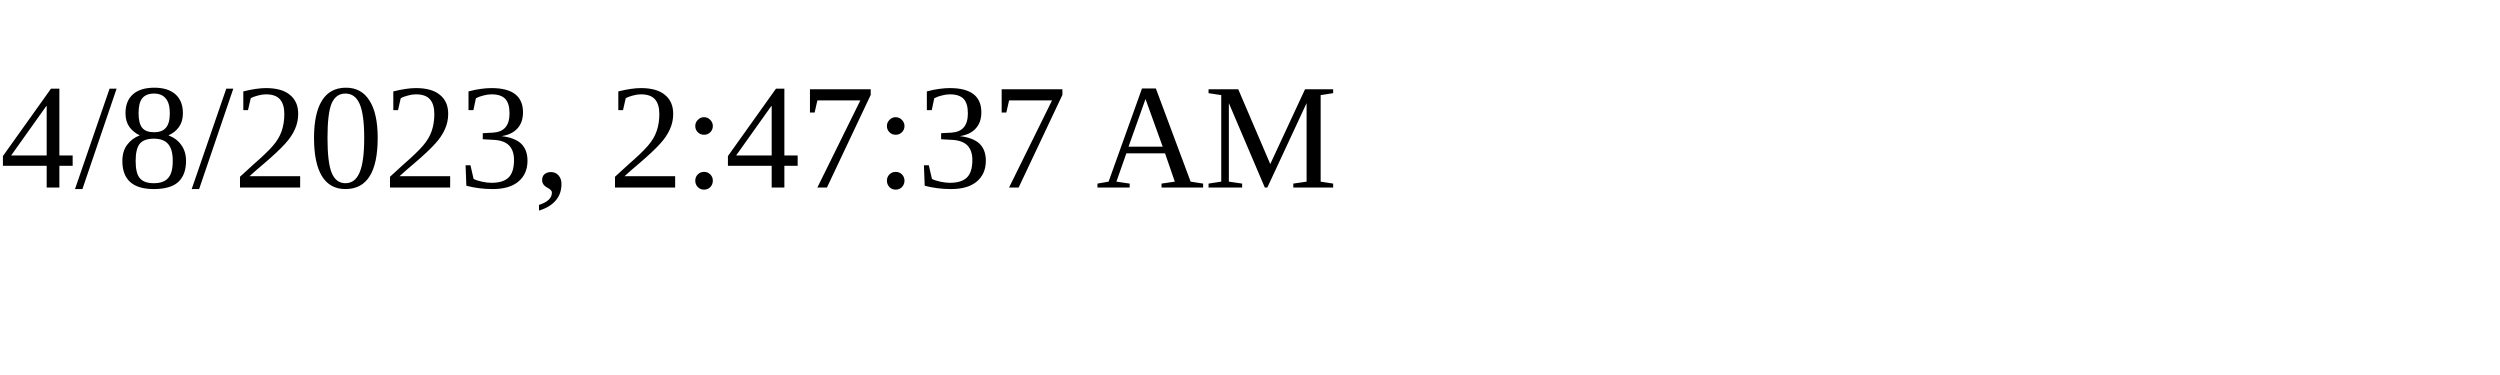
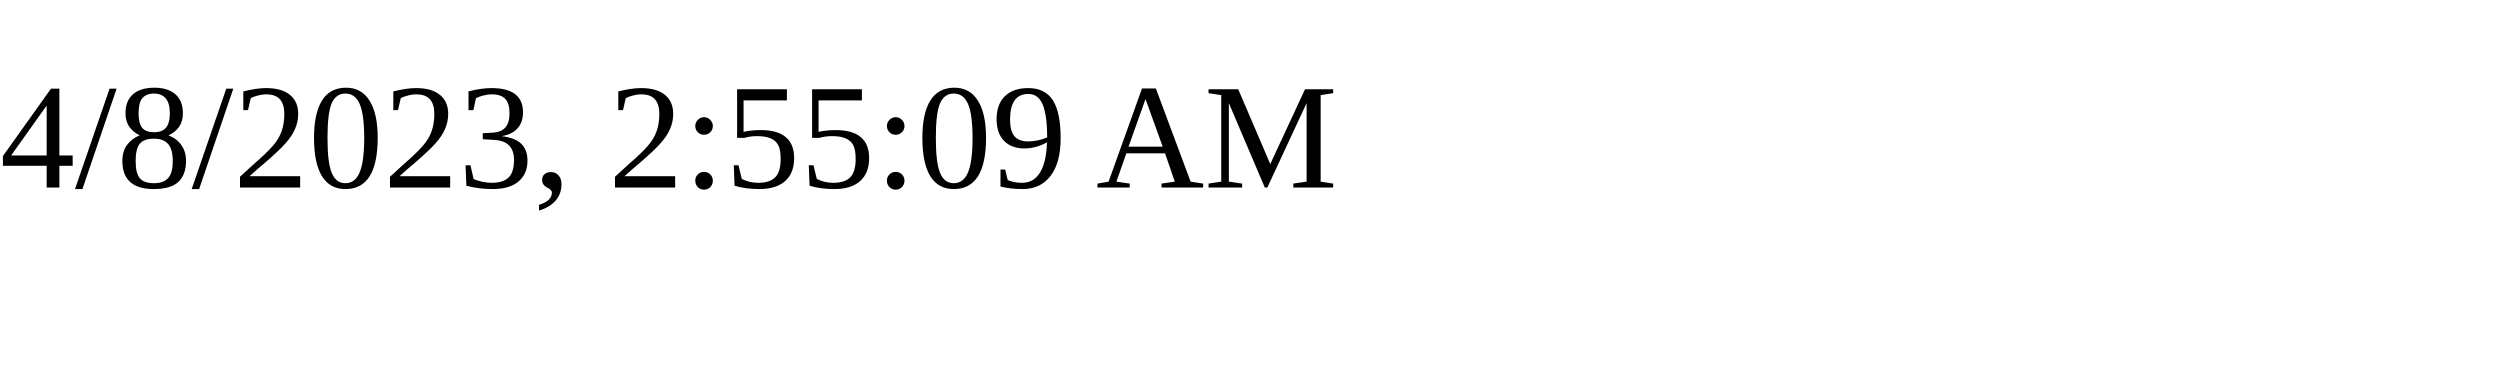
<svg xmlns="http://www.w3.org/2000/svg" height="30" width="200">
-   <text x="0" y="15">4/8/2023, 2:47:37 AM</text>
+   <text x="0" y="15">4/8/2023, 2:55:09 AM</text>
</svg>
